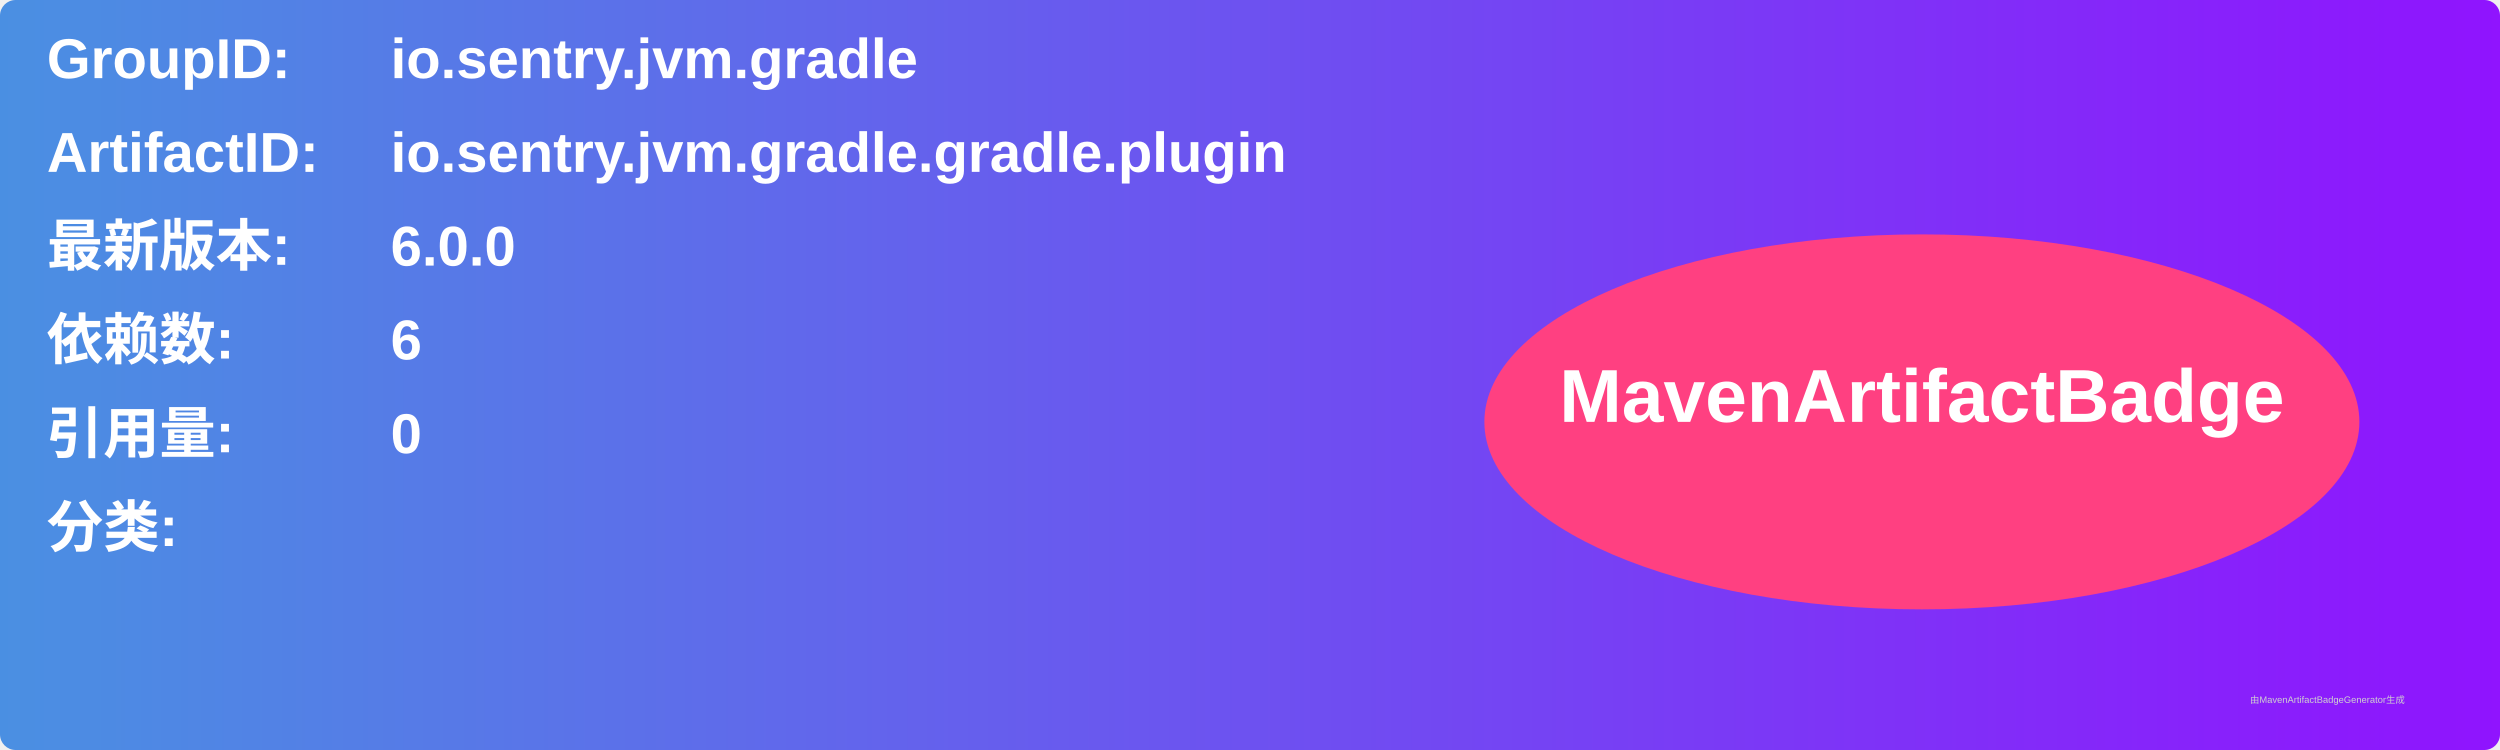
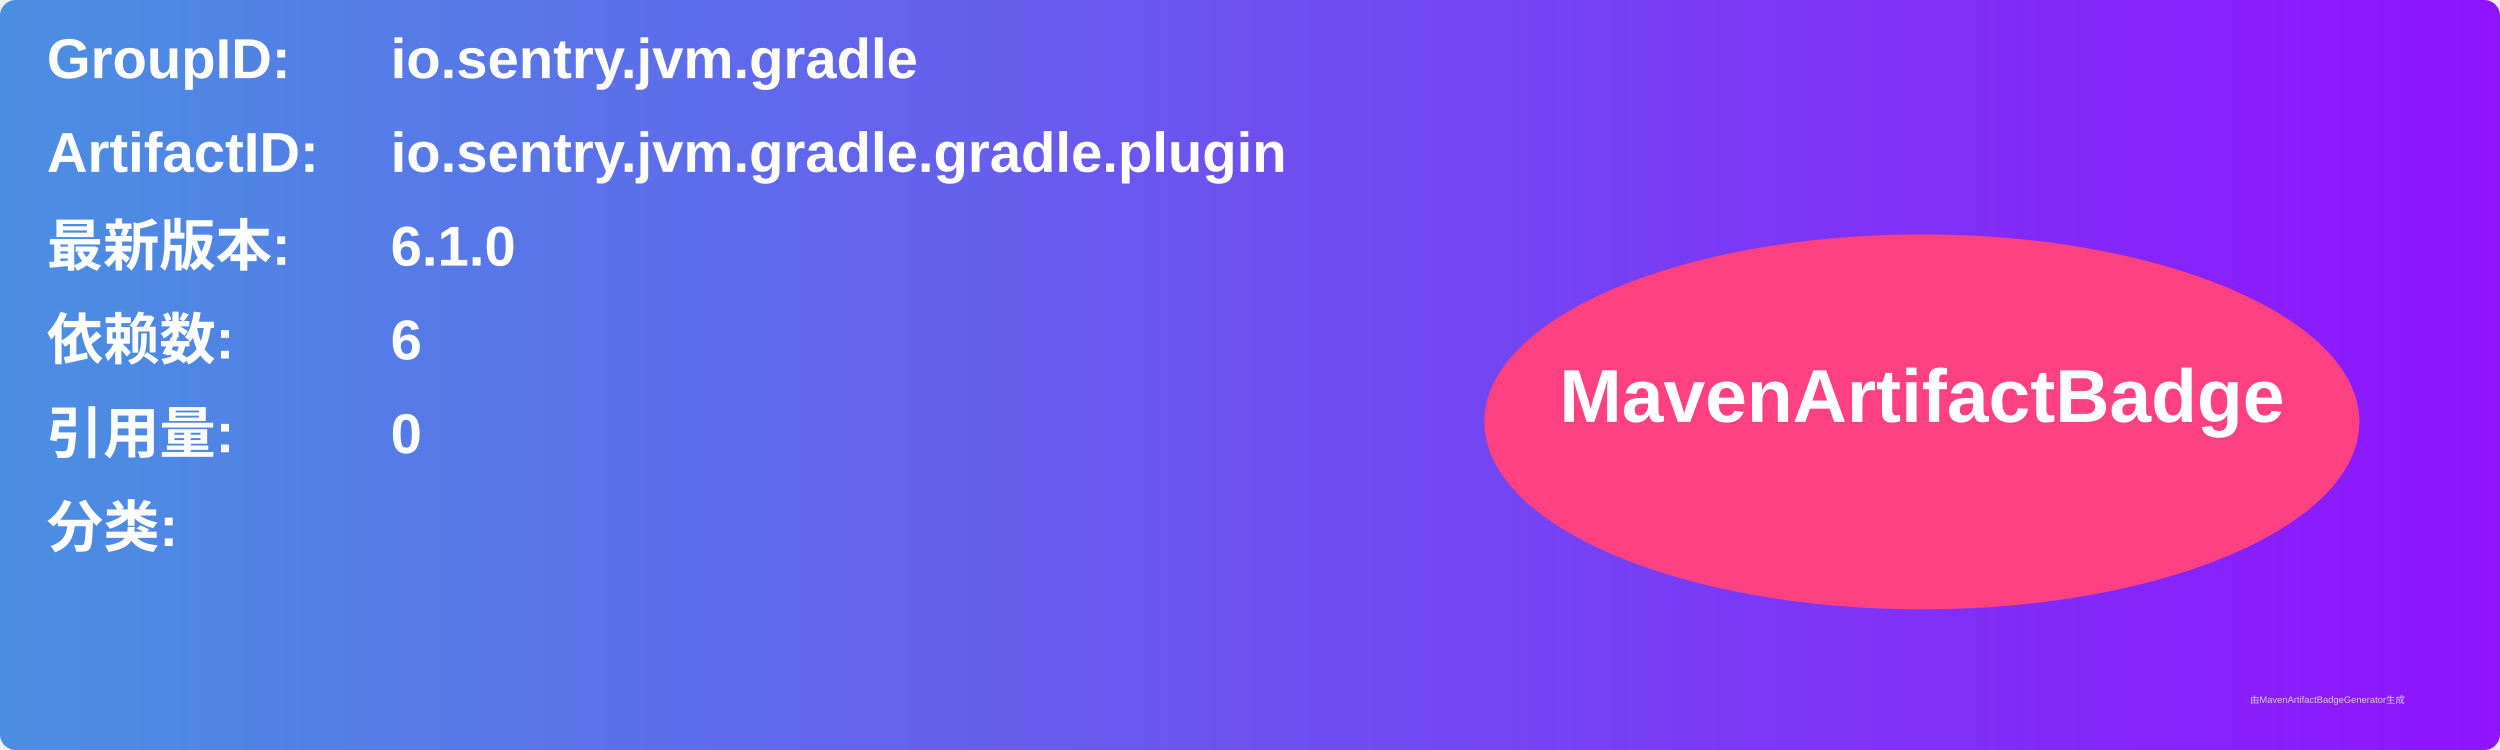
<svg xmlns="http://www.w3.org/2000/svg" width="800" height="240" viewBox="0 0 800 240">
  <linearGradient id="grad" x1="0%" y1="0%" x2="100%" y2="0%">
    <stop offset="0%" stop-color="#4a90e2" />
    <stop offset="100%" stop-color="#9013fe" />
  </linearGradient>
  <rect width="100%" height="100%" rx="5" ry="5" fill="url(#grad)" />
  <g transform="translate(15, 15)">
    <text x="0" y="10" font-family="Arial" font-size="18" fill="white" font-weight="bold" width="260">GroupID:</text>
    <text x="110" y="10" font-family="Arial" font-size="18" fill="white" font-weight="bold" width="460">io.sentry.jvm.gradle</text>
    <text x="0" y="40" font-family="Arial" font-size="18" fill="white" font-weight="bold" width="260">ArtifactID:</text>
    <text x="110" y="40" font-family="Arial" font-size="18" fill="white" font-weight="bold" width="460">io.sentry.jvm.gradle.gradle.plugin</text>
    <text x="0" y="70" font-family="Arial" font-size="18" fill="white" font-weight="bold">最新版本:</text>
    <text x="110" y="70" font-family="Arial" font-size="18" fill="white" font-weight="bold">
-       <tspan font-weight="bold">6.0.0</tspan>
+       <tspan font-weight="bold">6.1.0</tspan>
    </text>
    <text x="0" y="100" font-family="Arial" font-size="18" fill="white" font-weight="bold">依赖数: </text>
    <text x="110" y="100" font-family="Arial" font-size="18" fill="white">
      <tspan font-weight="bold">6</tspan>
    </text>
    <text x="0" y="130" font-family="Arial" font-size="18" fill="white" font-weight="bold">引用量: </text>
    <text x="110" y="130" font-family="Arial" font-size="18" fill="white">
      <tspan font-weight="bold">0</tspan>
    </text>
    <text x="0" y="160" font-family="Arial" font-size="18" fill="white" font-weight="bold">分类:</text>
    <text x="10" y="190" font-family="Arial" font-size="10" fill="white">
      <tspan font-weight="bold" />
    </text>
    <ellipse cx="600" cy="120" rx="140" ry="60" fill="#ff4081" />
    <text x="600" y="120" text-anchor="middle" font-family="Arial" font-size="24" fill="white" font-weight="bold">MavenArtifactBadge</text>
  </g>
  <text x="720" y="225" font-family="Arial" font-size="3" fill="#d0d0d0">由MavenArtifactBadgeGenerator生成</text>
</svg>
